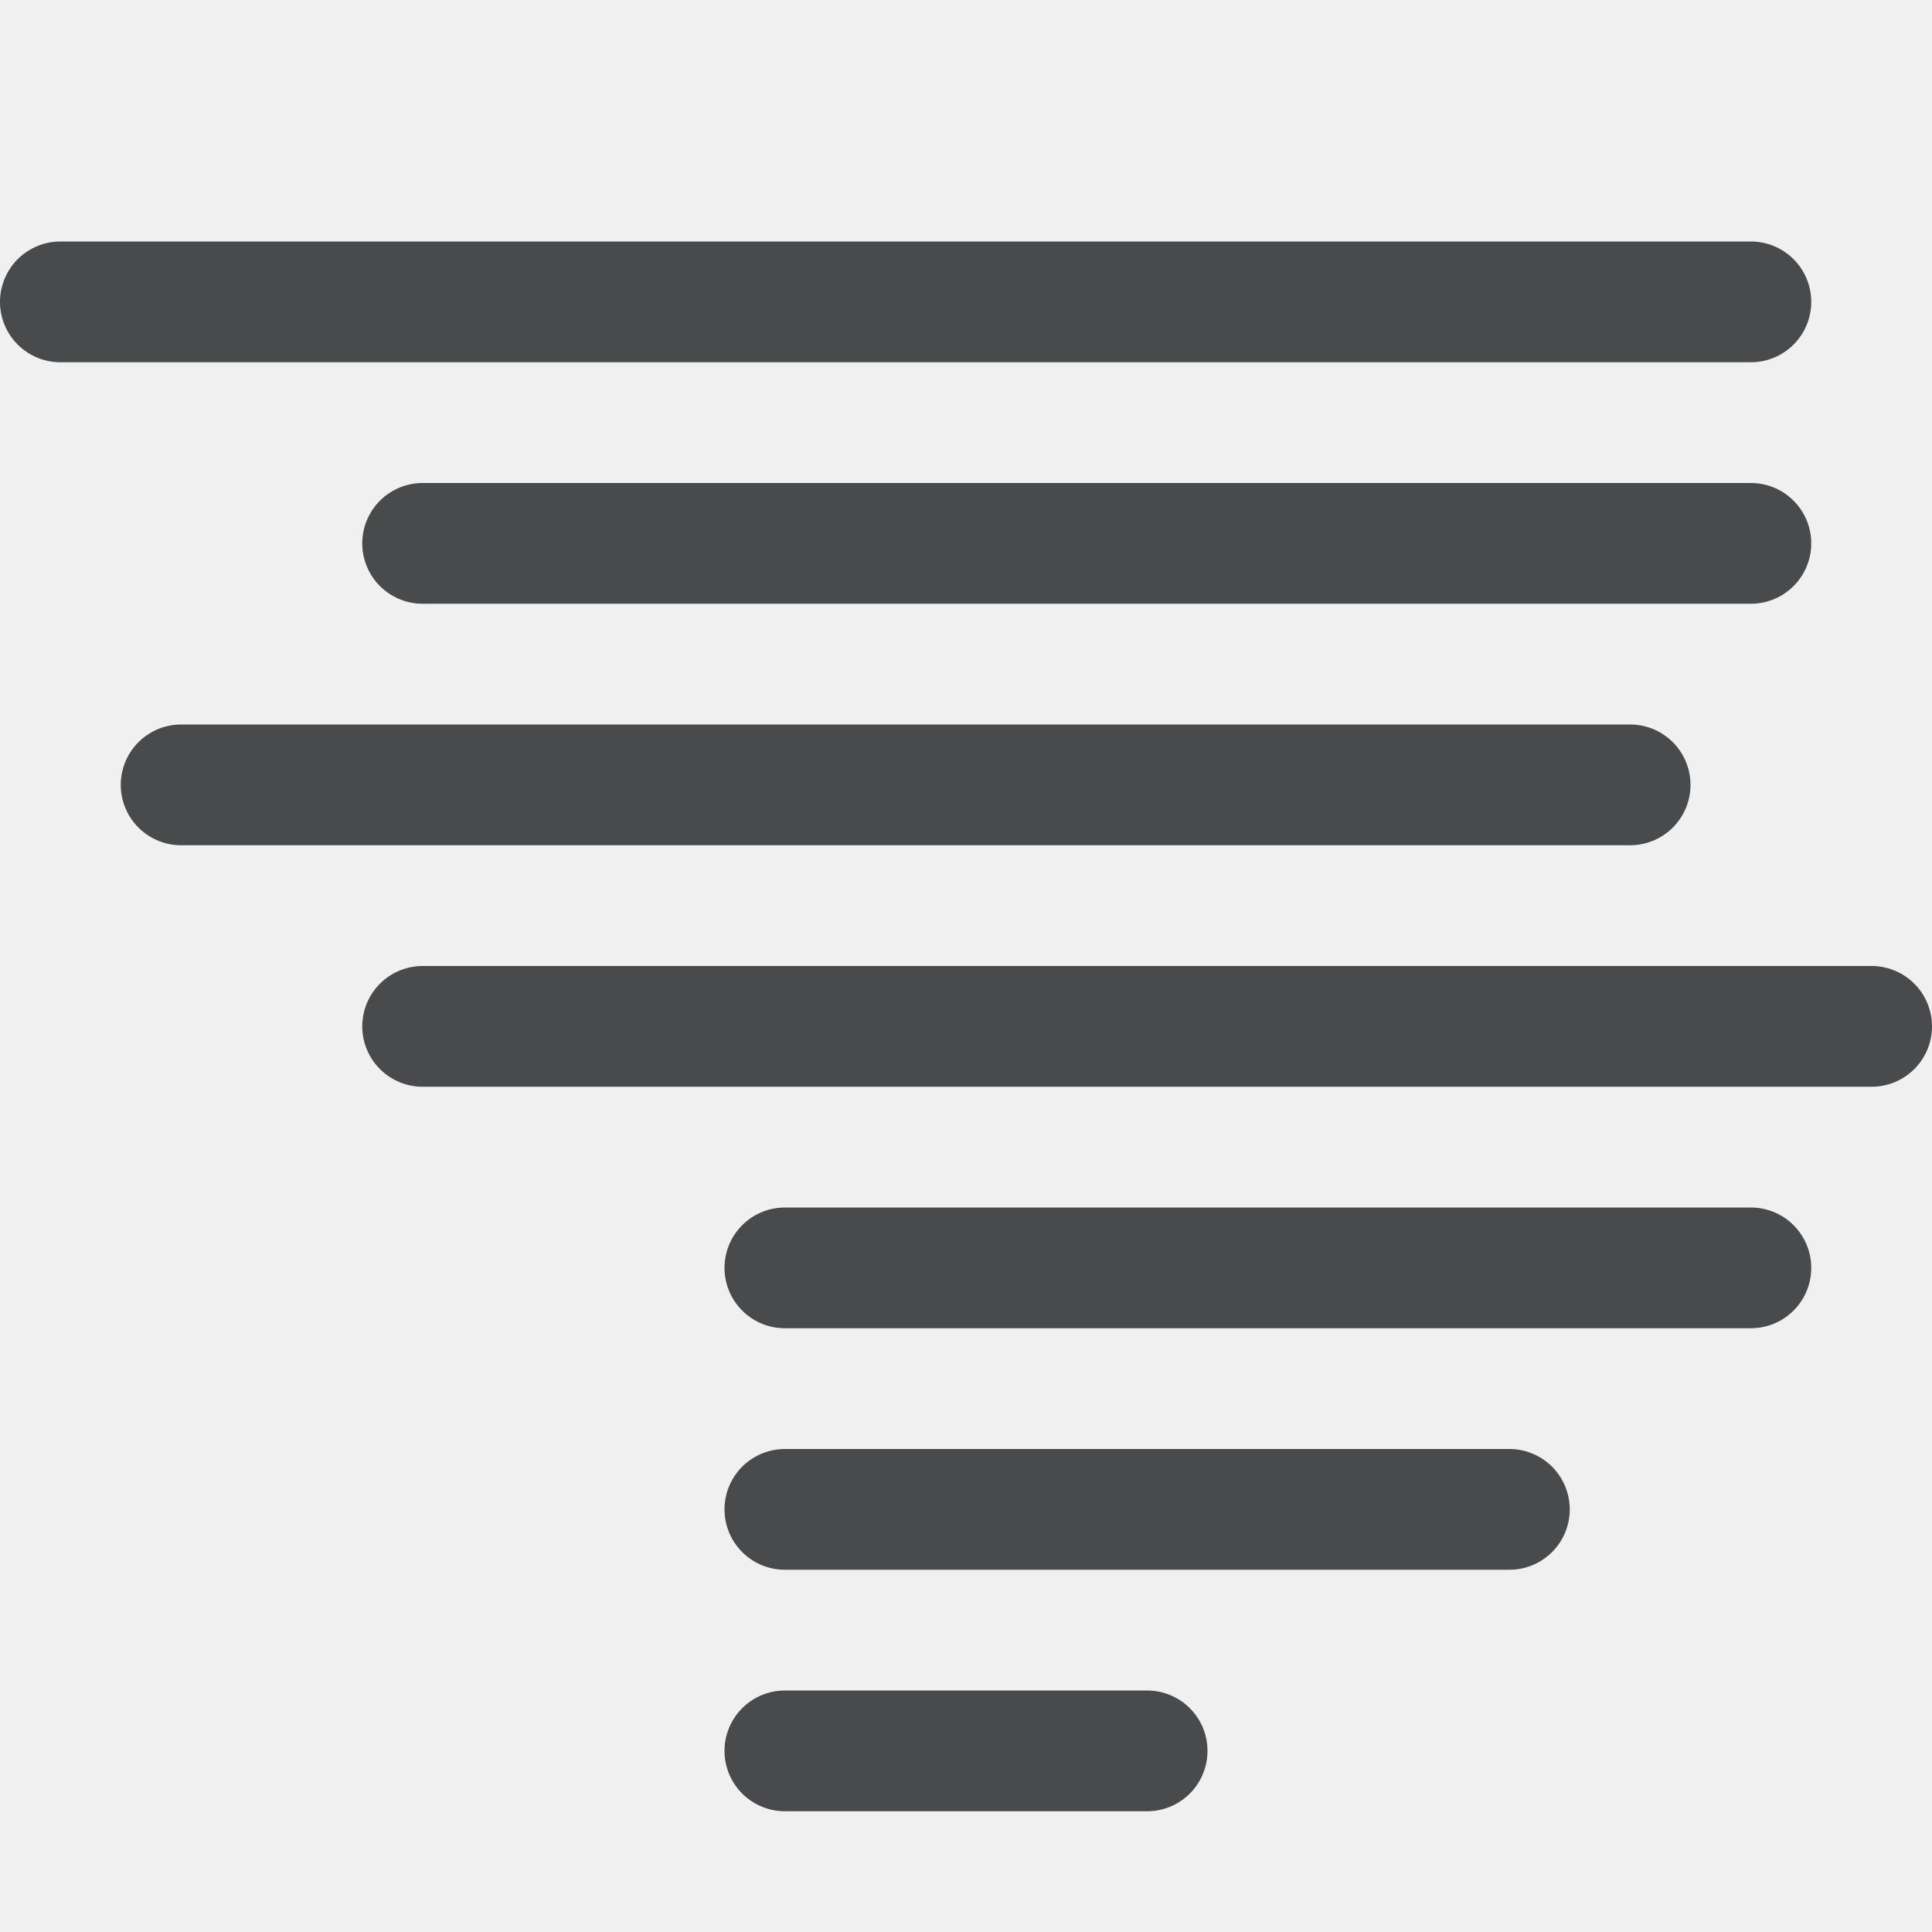
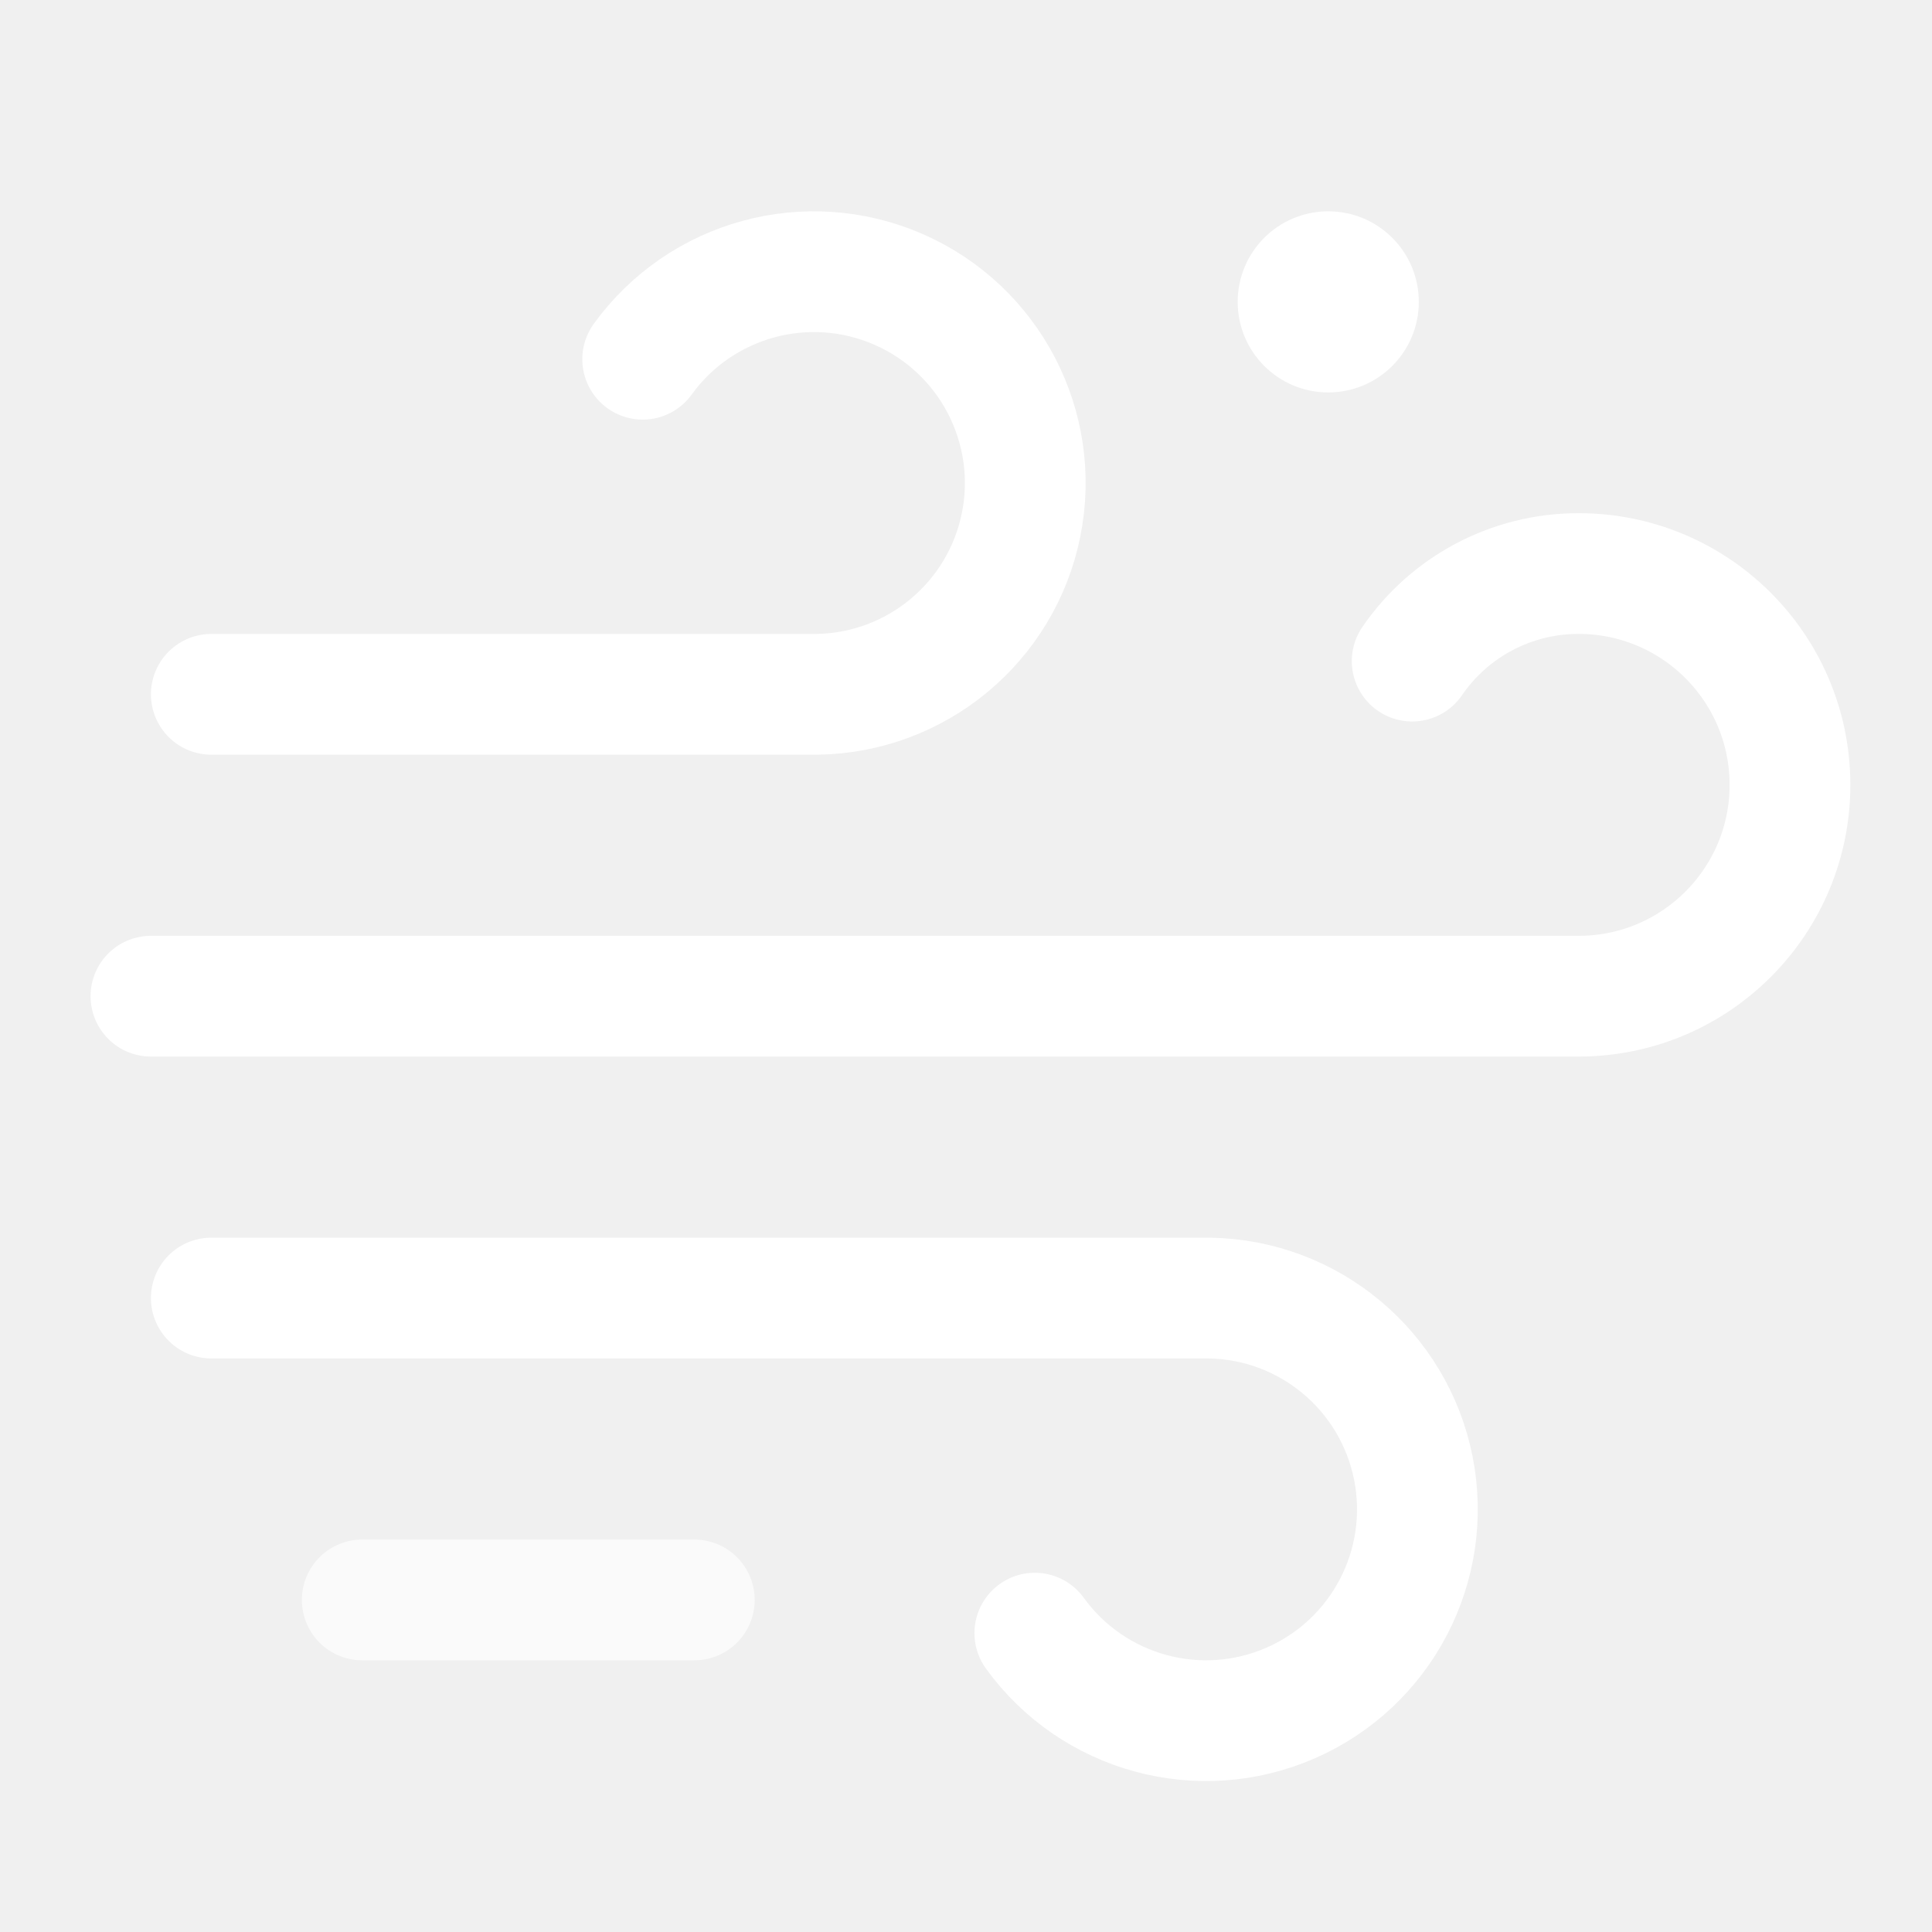
- <svg xmlns="http://www.w3.org/2000/svg" version="1.1" id="图层_2" opacity="0.8" x="0px" y="0px" viewBox="0 0 16 16" style="enable-background:new 0 0 16 16;" xml:space="preserve">
-   <style type="text/css">
- 	.st0{fill:none;stroke:#1F2022;stroke-linecap:round;stroke-miterlimit:10;}
- </style>
-   <line class="st0" x1="6.5" y1="14.5" x2="9.5" y2="14.5" />
-   <line class="st0" x1="6.5" y1="12.5" x2="12.5" y2="12.5" />
-   <line class="st0" x1="6.5" y1="10.5" x2="14.5" y2="10.5" />
-   <line class="st0" x1="3.5" y1="8.5" x2="15.5" y2="8.5" />
-   <line class="st0" x1="1.5" y1="6.5" x2="13.5" y2="6.5" />
-   <line class="st0" x1="3.5" y1="4.5" x2="14.5" y2="4.5" />
-   <line class="st0" x1="0.5" y1="2.5" x2="14.5" y2="2.5" />
+ <svg xmlns="http://www.w3.org/2000/svg" id="图层_1" data-name="图层 1" viewBox="0 0 64 64">
+   <defs>
+     <style>.cls-1{fill:#fff;}.cls-2,.cls-3{fill:none;stroke:#fff;stroke-linecap:round;stroke-miterlimit:10;stroke-width:4px;}.cls-3{opacity:0.68;}</style>
+   </defs>
+   <path class="cls-1" d="M41,10a3,3,0,1,0,3-3A3,3,0,0,0,41,10Z" />
+   <path class="cls-2" d="M21.29,11.9A7,7,0,1,1,27.07,23H7" />
+   <path class="cls-2" d="M46.78,21.9A6.67,6.67,0,0,1,52.25,19a7,7,0,0,1,.09,14H5" />
+   <path class="cls-2" d="M34.28,54.1A7,7,0,1,0,40.07,43H7" />
+   <line class="cls-3" x1="12" y1="53" x2="23" y2="53" />
</svg>
